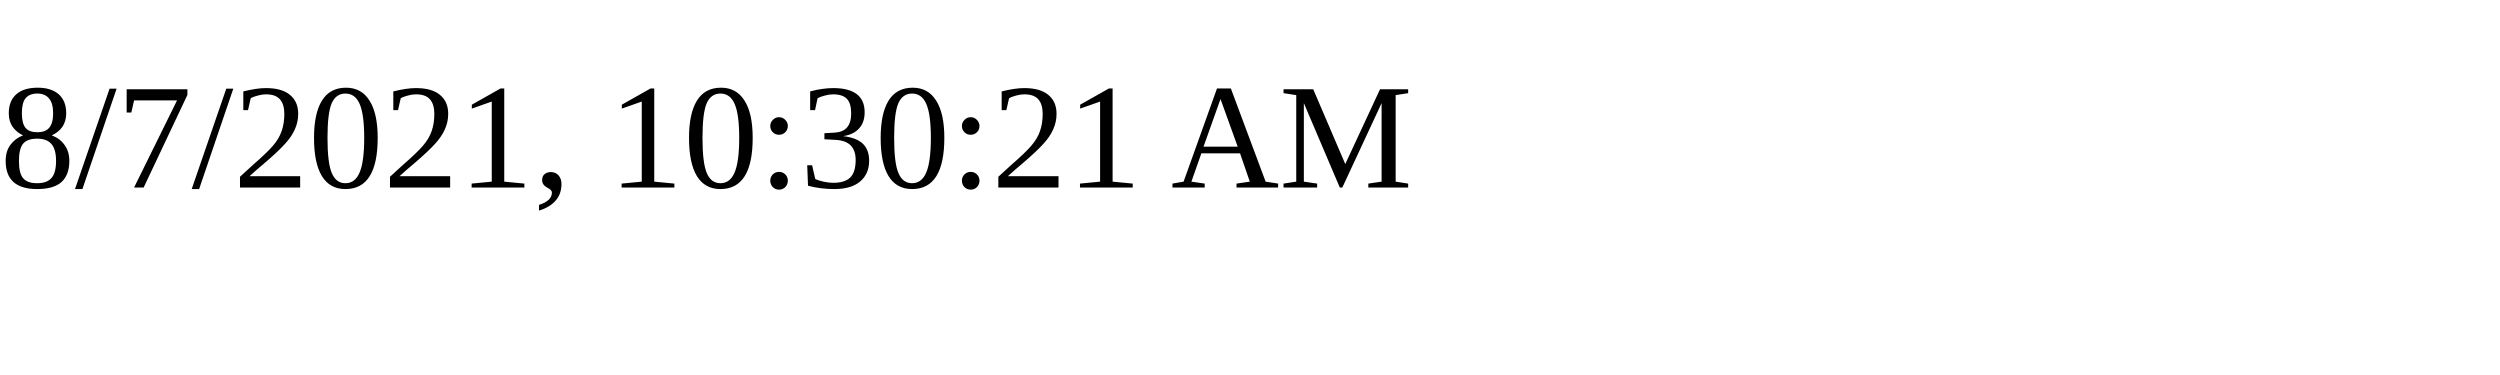
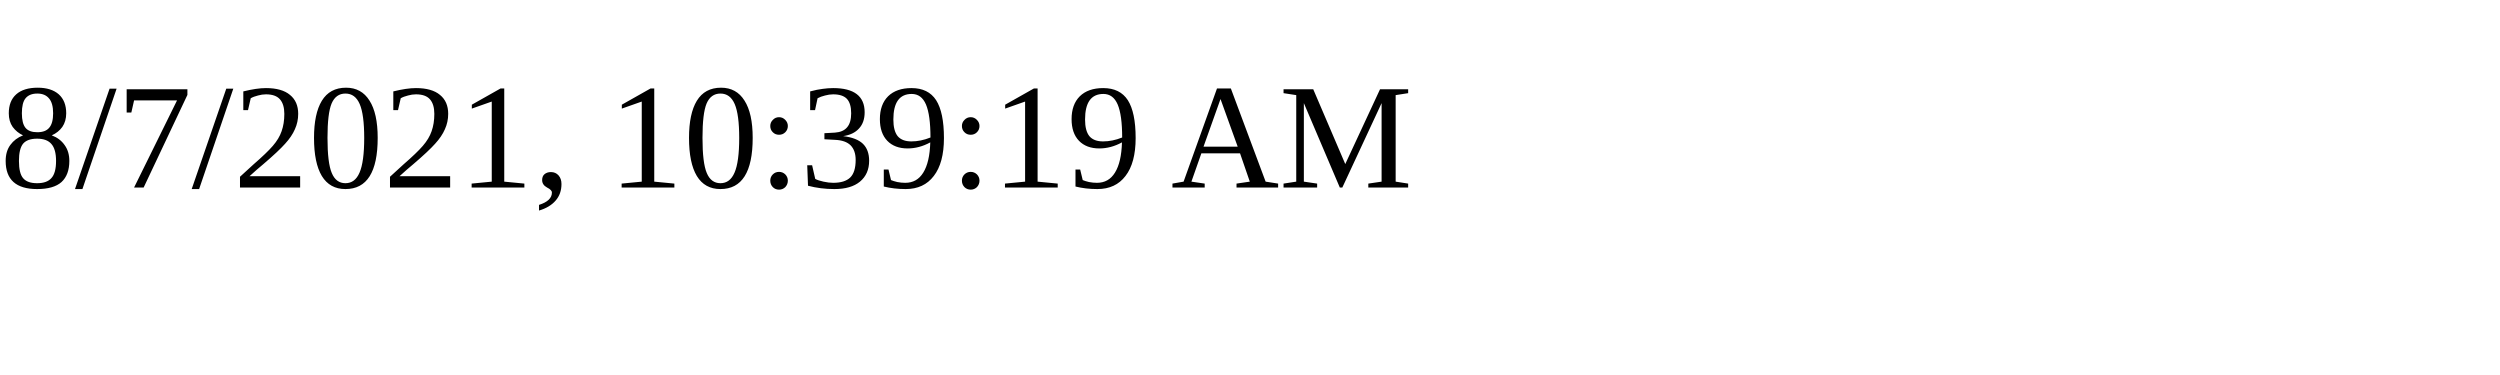
<svg xmlns="http://www.w3.org/2000/svg" height="30" width="200">
-   <text x="0" y="15">8/7/2021, 10:30:21 AM</text>
+   <text x="0" y="15">8/7/2021, 10:39:19 AM</text>
</svg>
